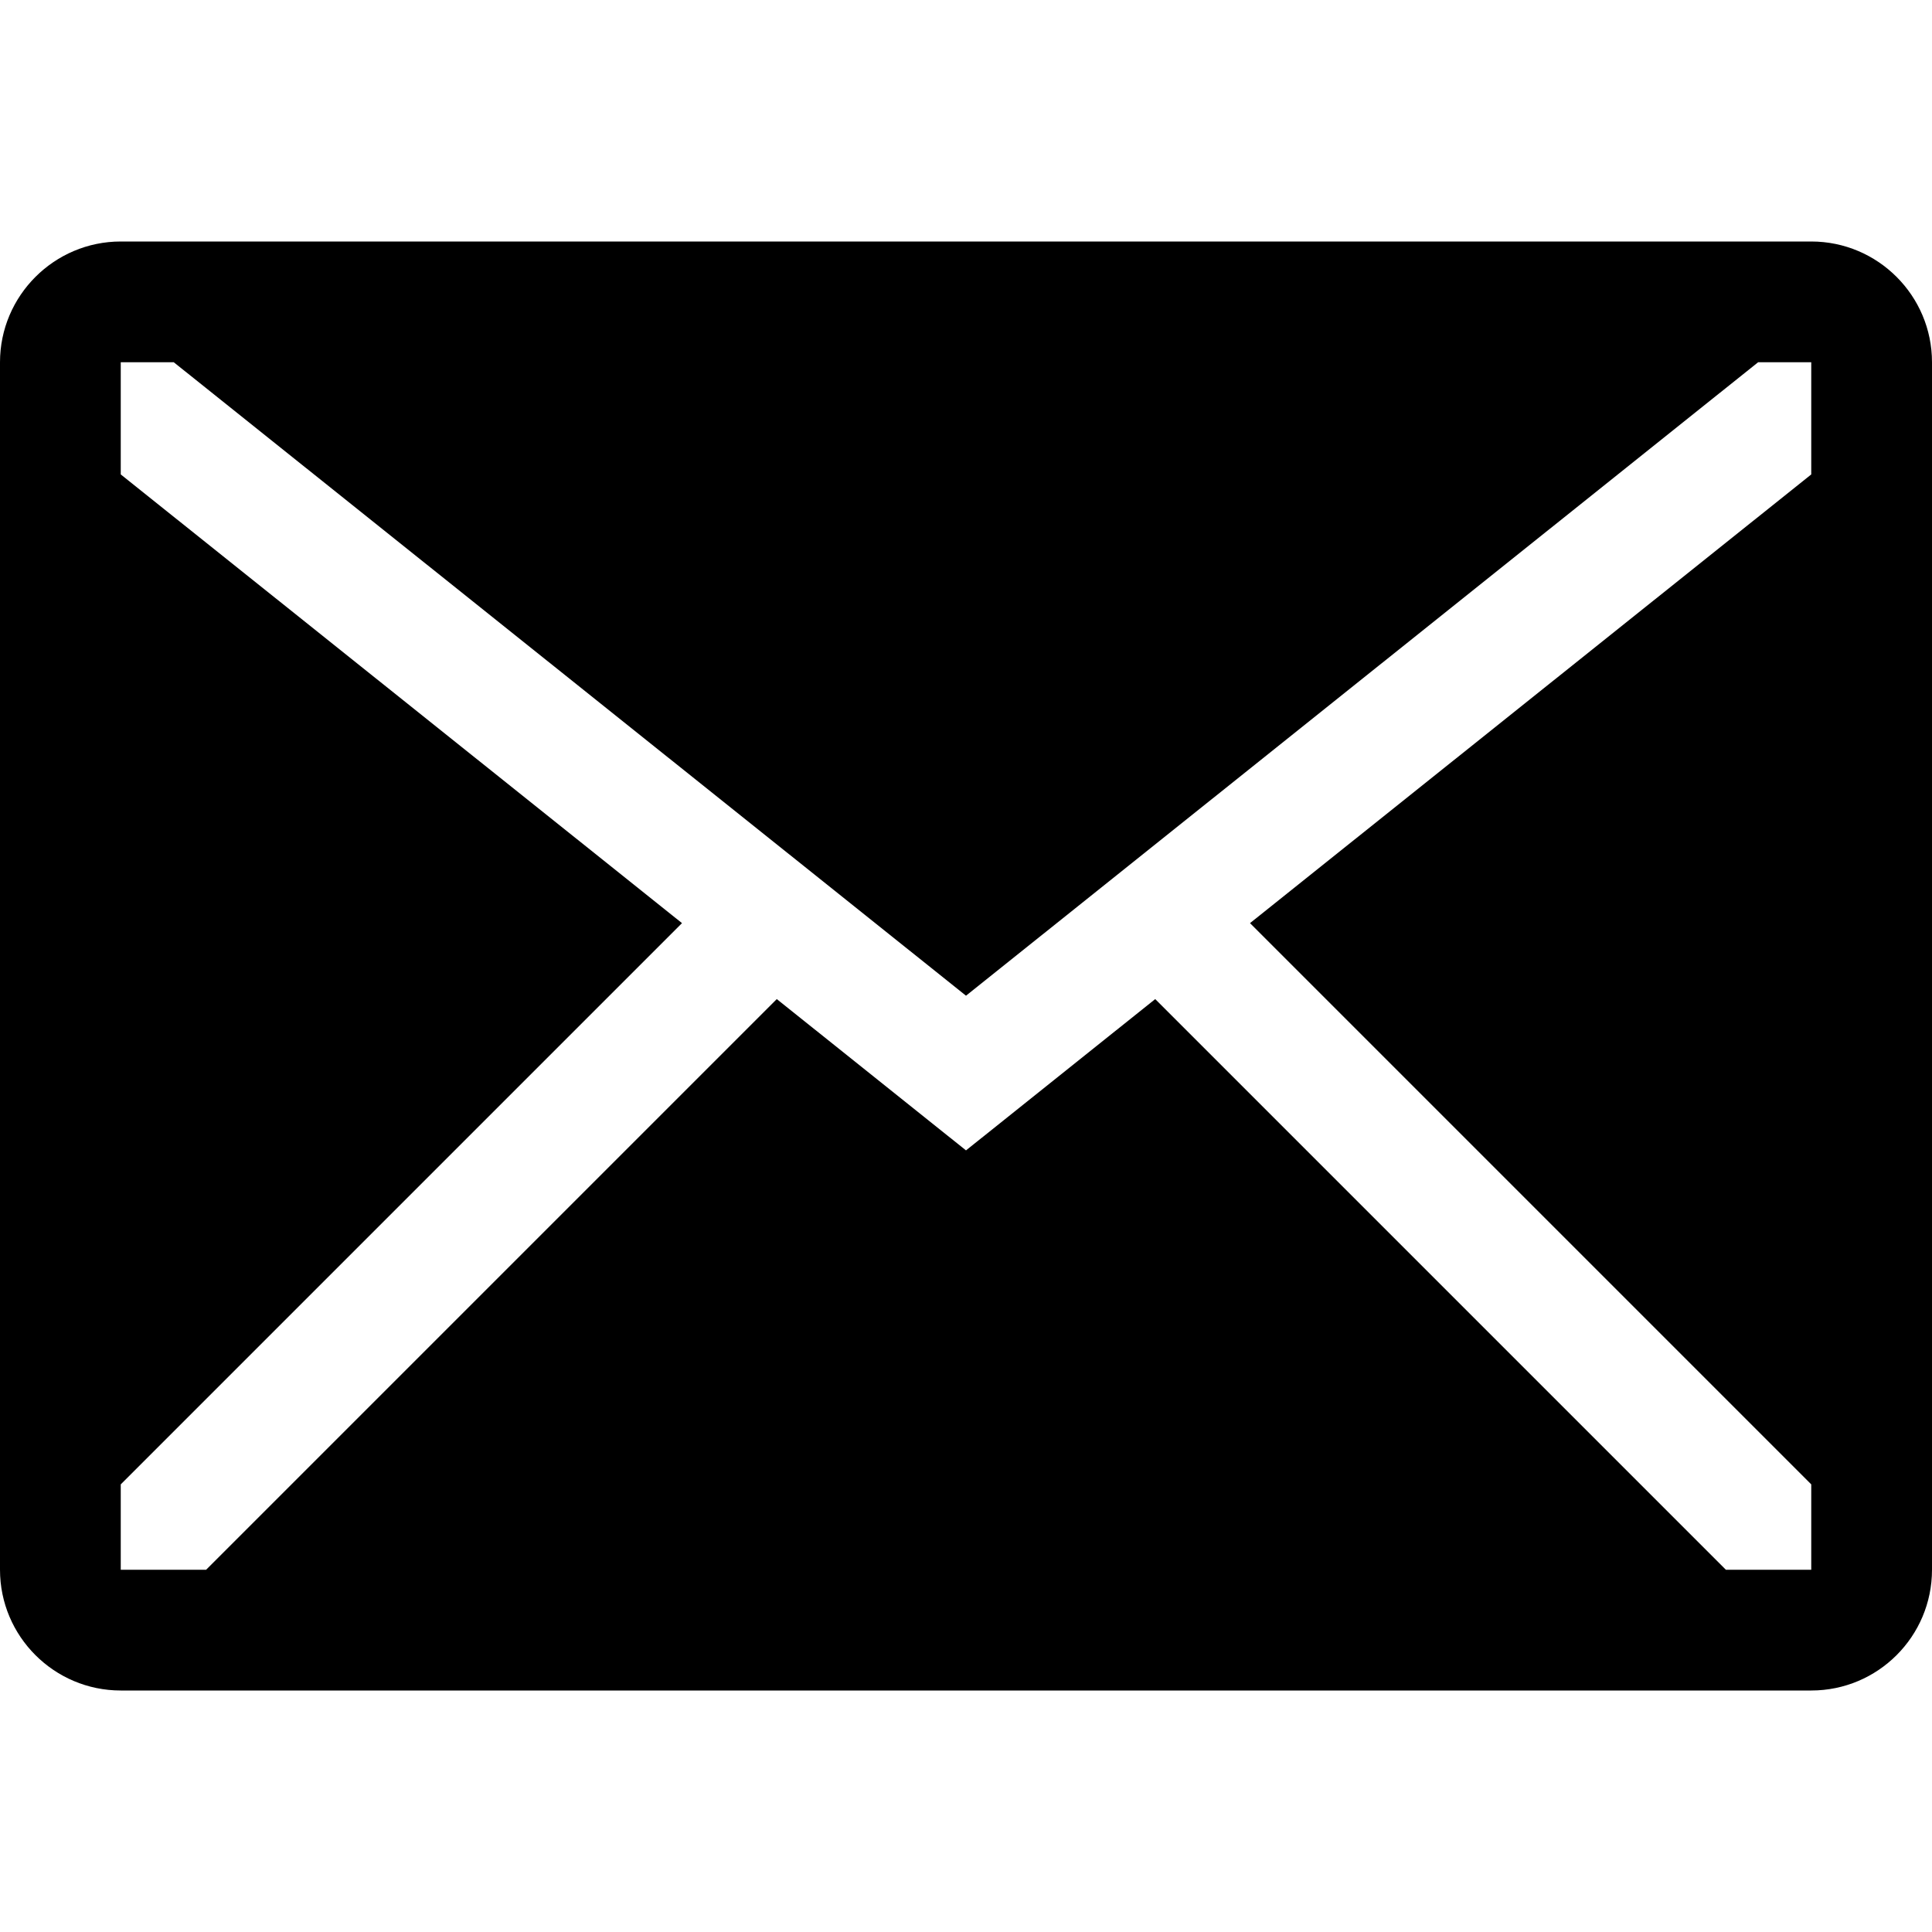
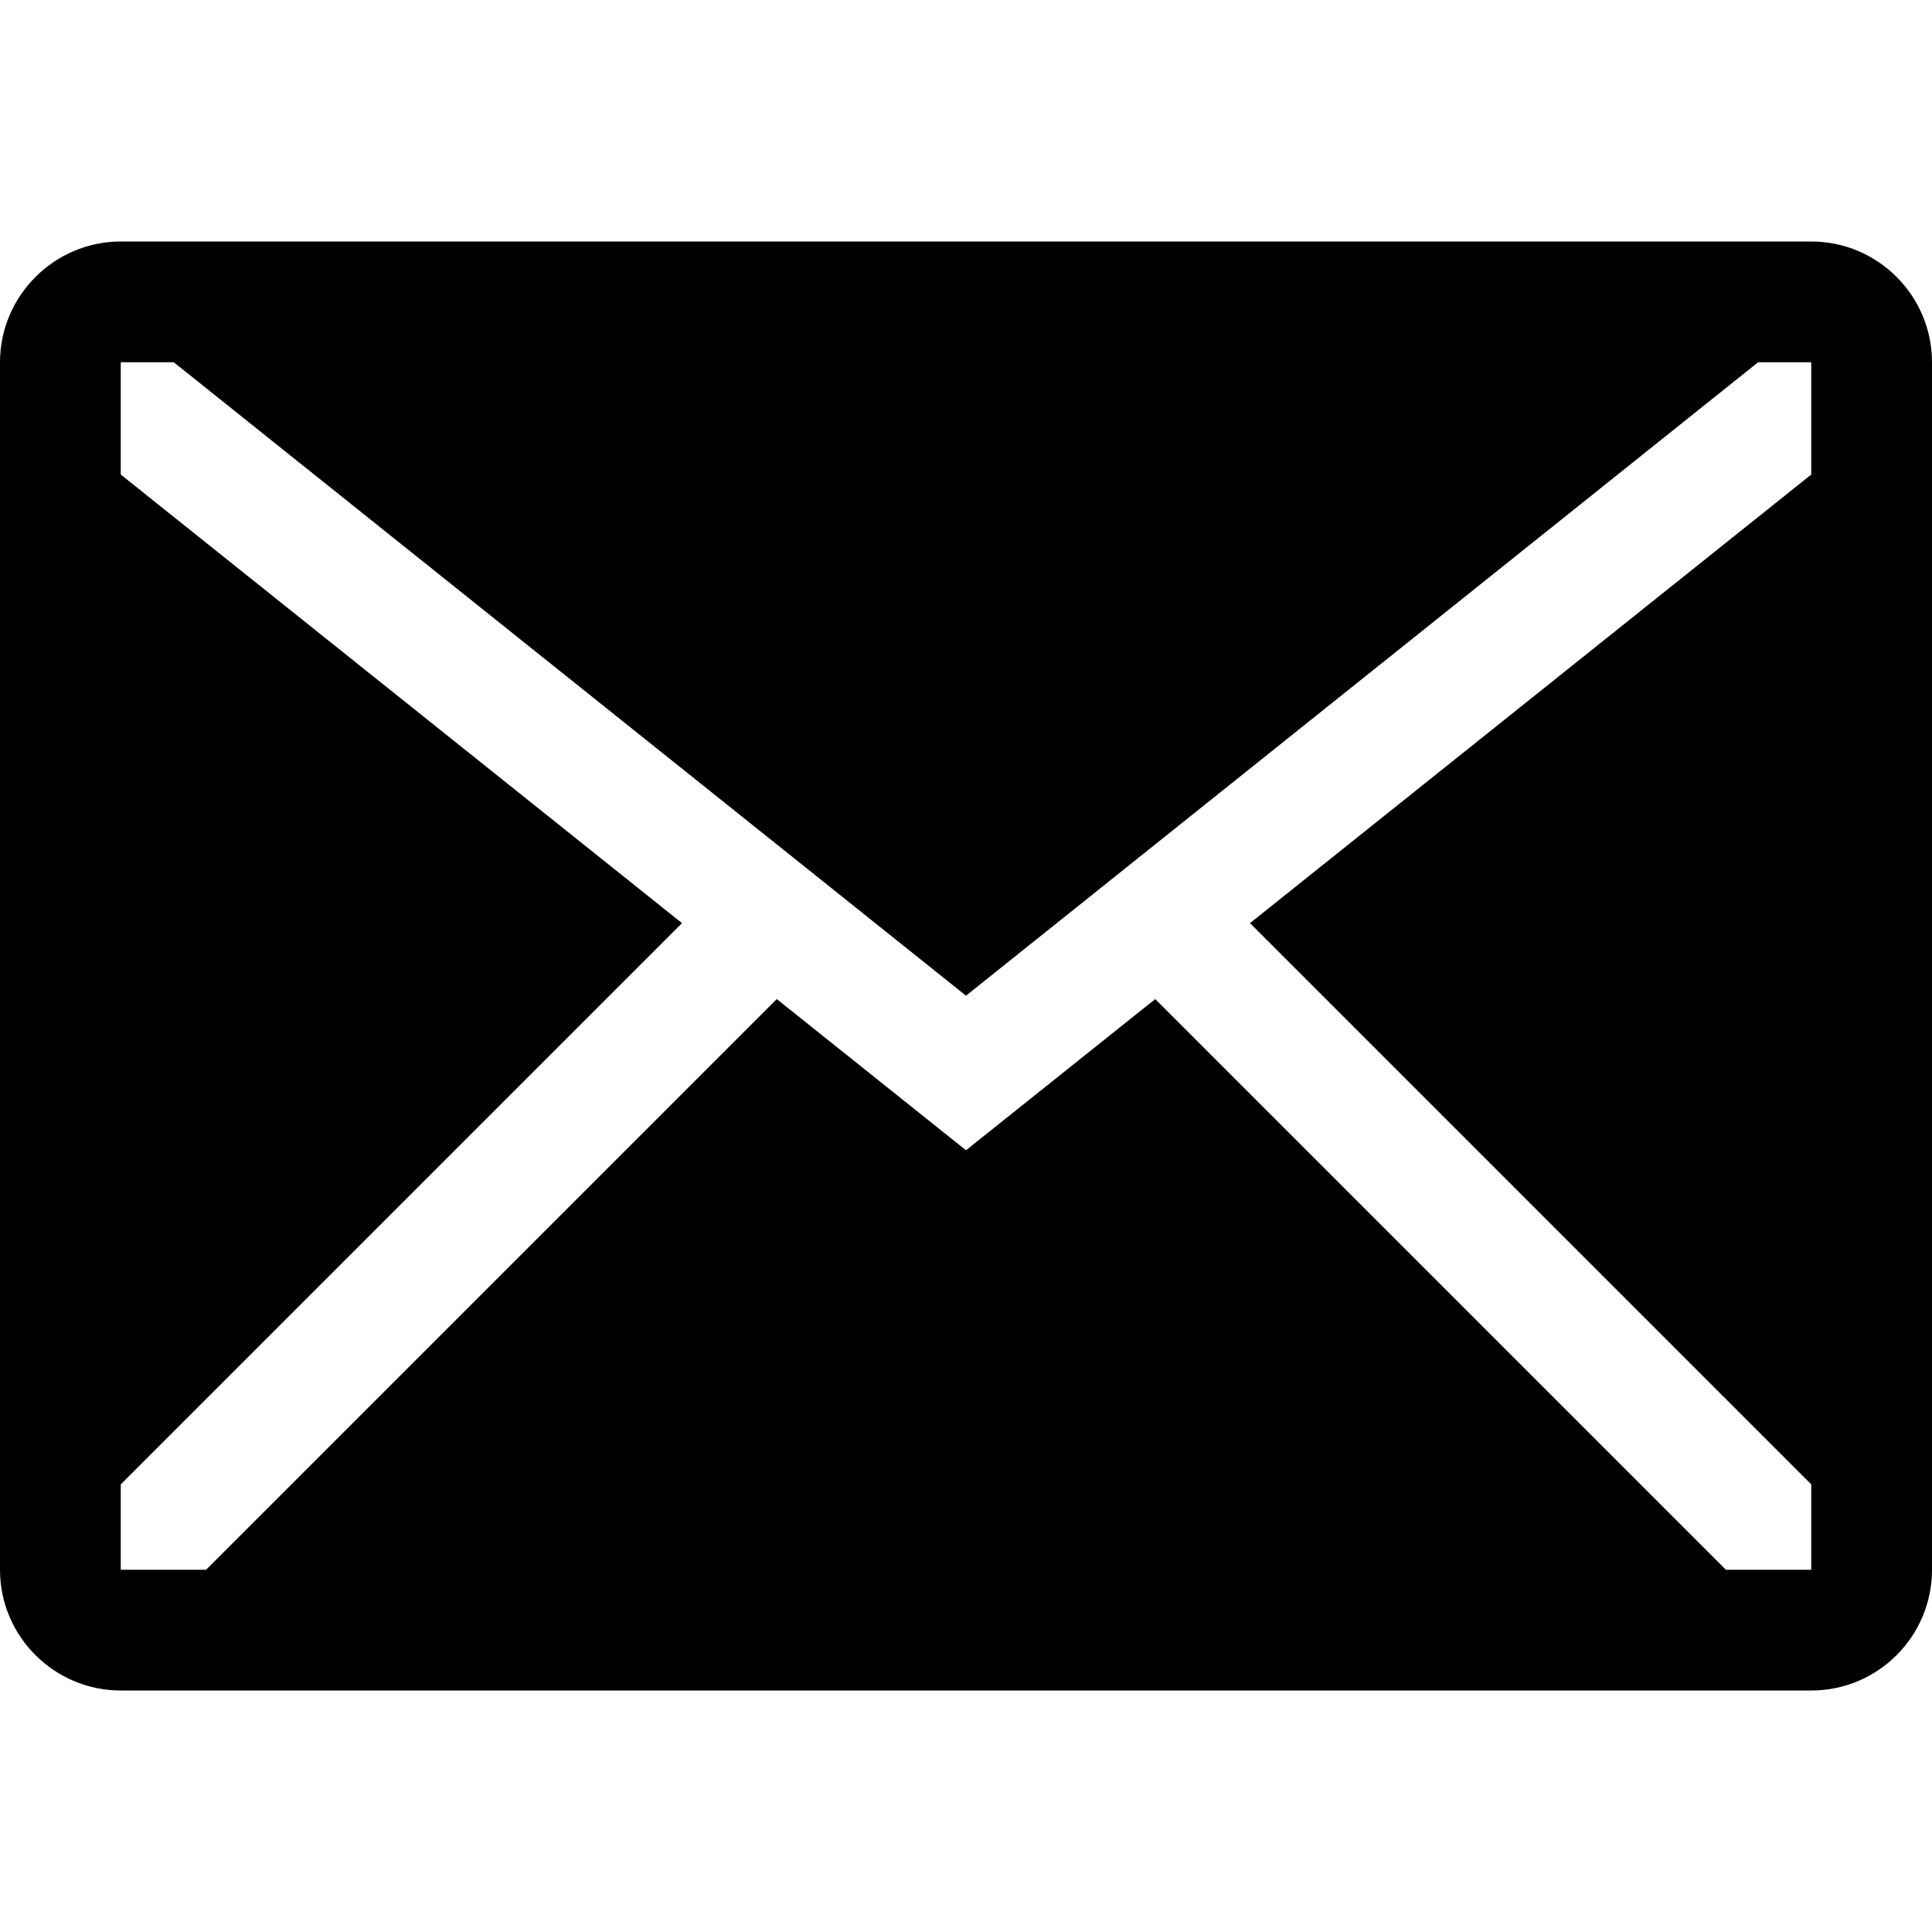
- <svg xmlns="http://www.w3.org/2000/svg" id="icons" viewBox="0 0 16 16">
-   <path d="M15,14c.552,0,1-.448,1-1V3c0-.551-.448-1-1-1H1c-.551,0-1,.449-1,1v10c0,.552.449,1,1,1h14ZM1,12.293l4.648-4.648L1,3.929v-.929h.439l6.561,5.246,6.56-5.246h.44v.929l-4.648,3.716,4.648,4.648v.707h-.707l-4.726-4.726-1.567,1.253-1.567-1.253L1.707,13h-.707v-.707Z" />
-   <rect width="16" height="16" style="fill:none;" />
+ <svg xmlns="http://www.w3.org/2000/svg" viewBox="0 0 16 16">
+   <path d="M15 14a1 1 0 0 0 1-1V3c0-.55-.448-1-1-1H1c-.55 0-1 .45-1 1v10c0 .552.45 1 1 1zM1 12.293l4.648-4.648L1 3.93V3h.439L8 8.246 14.56 3H15v.93l-4.648 3.715L15 12.293V13h-.707L9.567 8.274 8 9.526 6.433 8.274 1.707 13H1z" />
+   <path d="M0 0h16v16H0z" style="fill:none" />
</svg>
